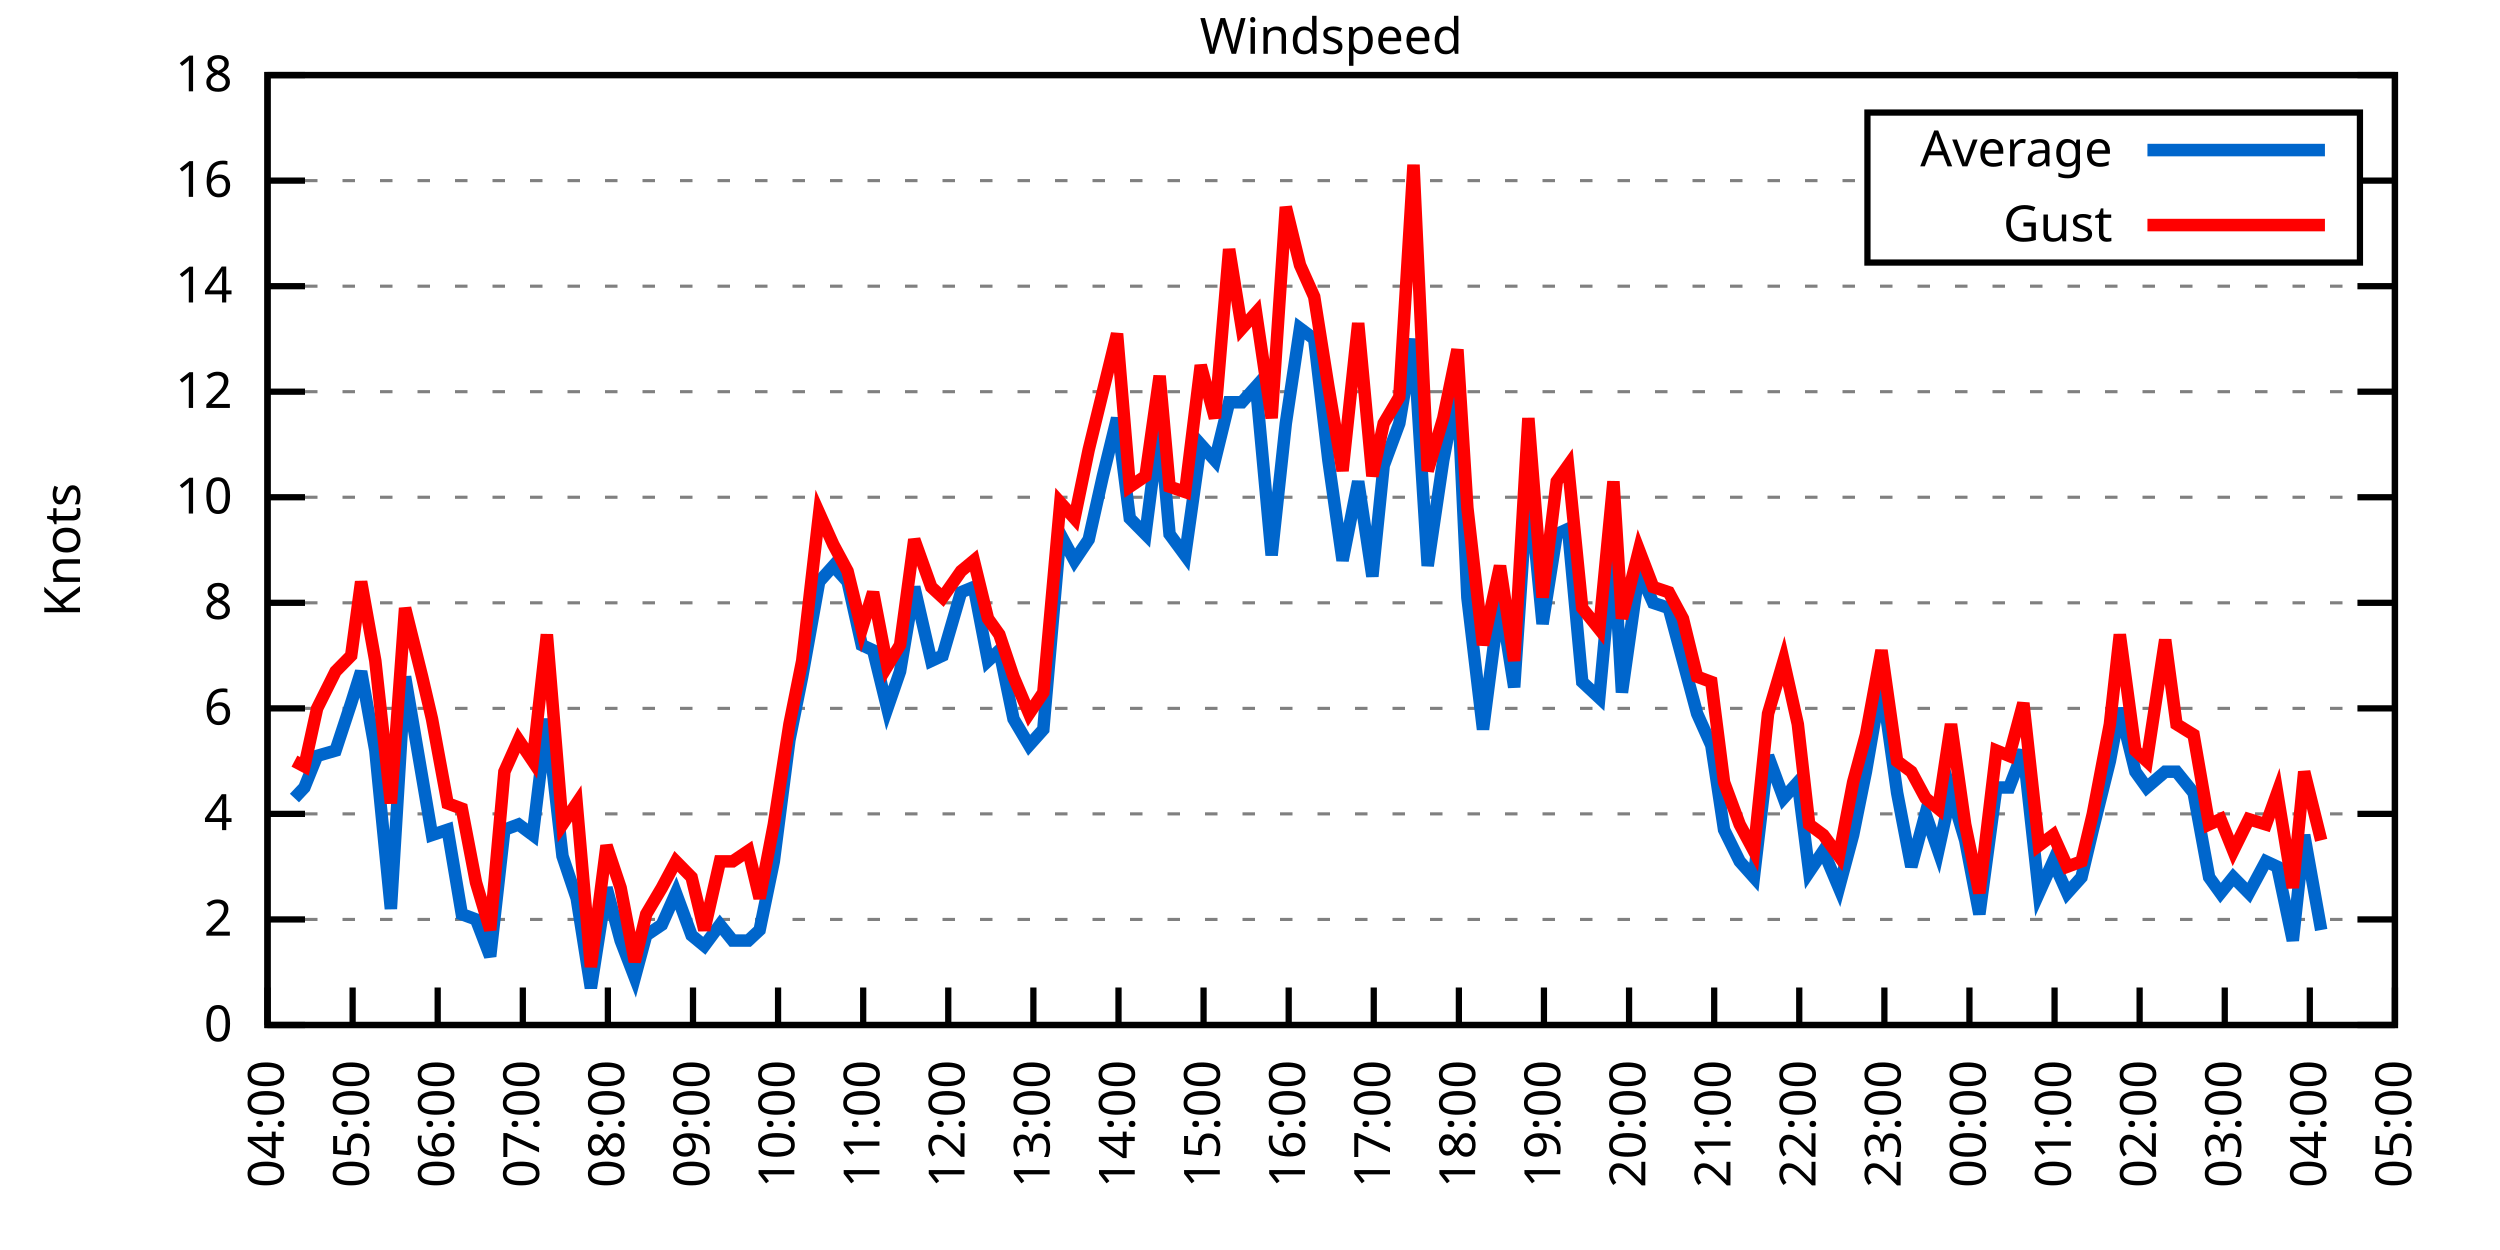
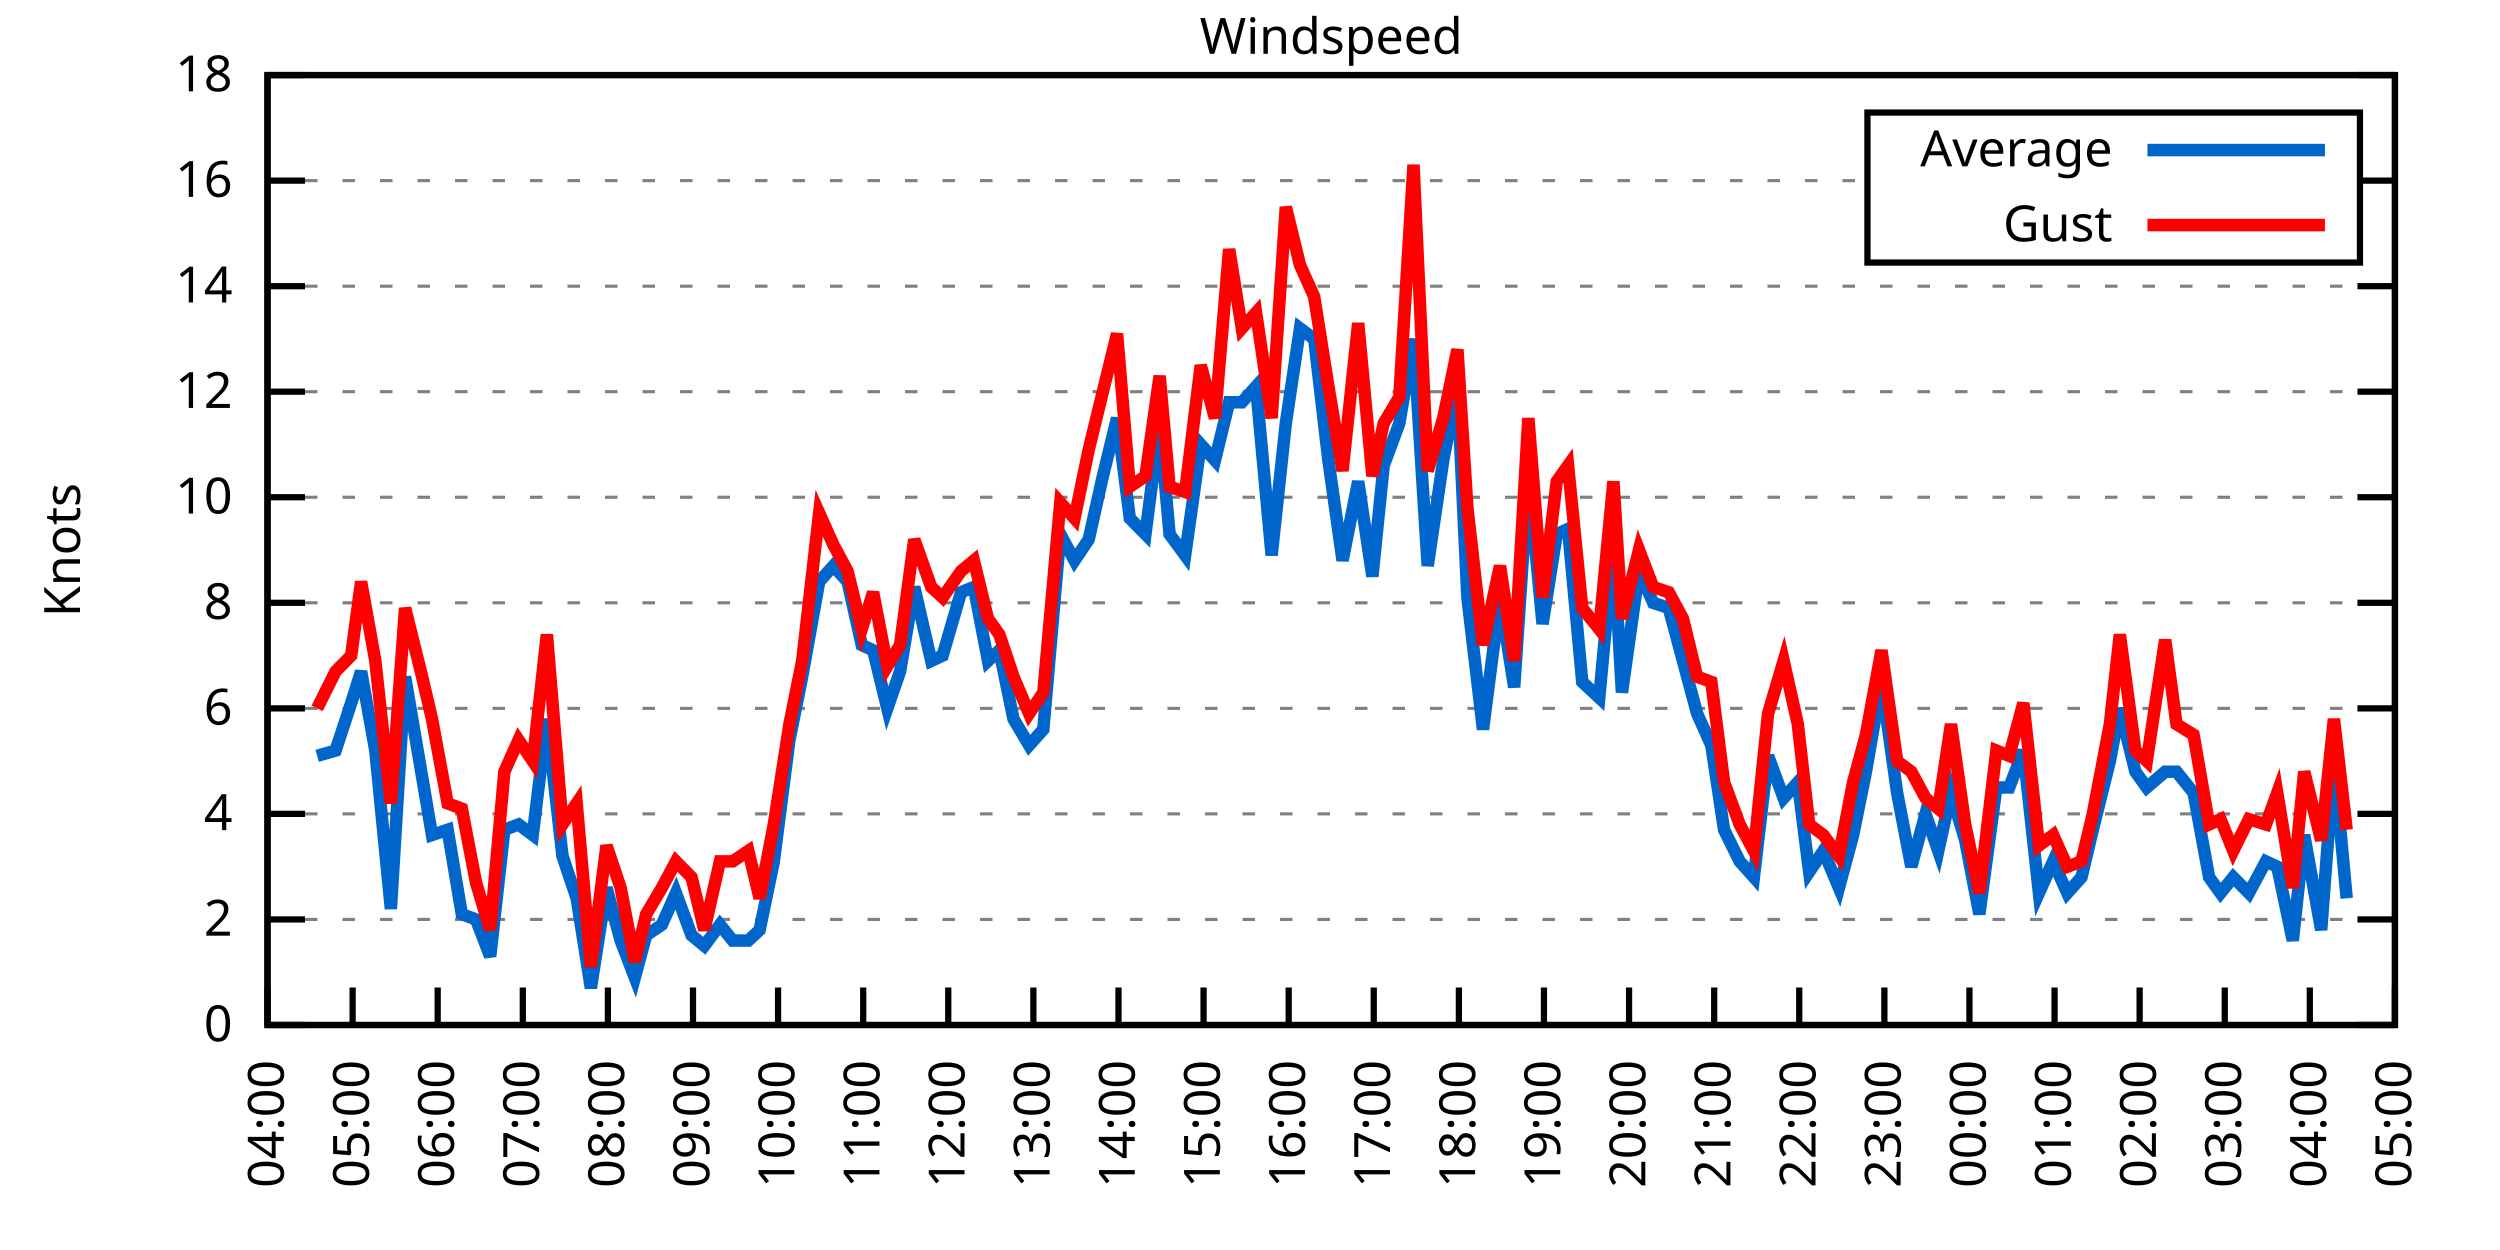
<svg xmlns="http://www.w3.org/2000/svg" xmlns:xlink="http://www.w3.org/1999/xlink" width="400" height="200" viewBox="0 0 400 200">
  <g id="gnuplot_canvas">
    <rect x="0" y="0" width="400" height="200" fill="none" />
    <defs>
      <circle id="gpDot" r="0.5" stroke-width="0.5" stroke="currentColor" />
      <path id="gpPt0" stroke-width="0.333" stroke="currentColor" d="M-1,0 h2 M0,-1 v2" />
      <path id="gpPt1" stroke-width="0.333" stroke="currentColor" d="M-1,-1 L1,1 M1,-1 L-1,1" />
      <path id="gpPt2" stroke-width="0.333" stroke="currentColor" d="M-1,0 L1,0 M0,-1 L0,1 M-1,-1 L1,1 M-1,1 L1,-1" />
      <rect id="gpPt3" stroke-width="0.333" stroke="currentColor" x="-1" y="-1" width="2" height="2" />
      <rect id="gpPt4" stroke-width="0.333" stroke="currentColor" fill="currentColor" x="-1" y="-1" width="2" height="2" />
      <circle id="gpPt5" stroke-width="0.333" stroke="currentColor" cx="0" cy="0" r="1" />
      <use xlink:href="#gpPt5" id="gpPt6" fill="currentColor" stroke="none" />
      <path id="gpPt7" stroke-width="0.333" stroke="currentColor" d="M0,-1.33 L-1.33,0.67 L1.33,0.67 z" />
      <use xlink:href="#gpPt7" id="gpPt8" fill="currentColor" stroke="none" />
      <use xlink:href="#gpPt7" id="gpPt9" stroke="currentColor" transform="rotate(180)" />
      <use xlink:href="#gpPt9" id="gpPt10" fill="currentColor" stroke="none" />
      <use xlink:href="#gpPt3" id="gpPt11" stroke="currentColor" transform="rotate(45)" />
      <use xlink:href="#gpPt11" id="gpPt12" fill="currentColor" stroke="none" />
      <path id="gpPt13" stroke-width="0.333" stroke="currentColor" d="M0,1.330 L1.265,0.411 L0.782,-1.067 L-0.782,-1.076 L-1.265,0.411 z" />
      <use xlink:href="#gpPt13" id="gpPt14" fill="currentColor" stroke="none" />
      <filter id="textbox" filterUnits="objectBoundingBox" x="0" y="0" height="1" width="1">
        <feFlood flood-color="white" flood-opacity="1" result="bgnd" />
        <feComposite in="SourceGraphic" in2="bgnd" operator="atop" />
      </filter>
      <filter id="greybox" filterUnits="objectBoundingBox" x="0" y="0" height="1" width="1">
        <feFlood flood-color="lightgrey" flood-opacity="1" result="grey" />
        <feComposite in="SourceGraphic" in2="grey" operator="atop" />
      </filter>
    </defs>
    <g fill="none" color="white" stroke="currentColor" stroke-width="1.00" stroke-linecap="butt" stroke-linejoin="miter">
</g>
    <g fill="none" color="black" stroke="currentColor" stroke-width="1.00" stroke-linecap="butt" stroke-linejoin="miter">
      <g stroke="none" shape-rendering="crispEdges">
        <polygon fill="rgb(255, 255, 255)" points="42.80,164.00 383.18,164.00 383.18,12.02 42.80,12.02 " />
      </g>
    </g>
    <g fill="none" color="black" stroke="currentColor" stroke-width="1.00" stroke-linecap="butt" stroke-linejoin="miter">
</g>
    <g fill="none" color="black" stroke="black" stroke-width="0.50" stroke-linecap="butt" stroke-linejoin="miter">
</g>
    <g fill="none" color="gray" stroke="currentColor" stroke-width="0.50" stroke-linecap="butt" stroke-linejoin="miter">
      <path stroke="gray" stroke-dasharray="2,4" class="gridline" d="M42.80,164.00 L383.19,164.00  " />
    </g>
    <g fill="none" color="gray" stroke="gray" stroke-width="1.00" stroke-linecap="butt" stroke-linejoin="miter">
</g>
    <g fill="none" color="black" stroke="currentColor" stroke-width="1.00" stroke-linecap="butt" stroke-linejoin="miter">
      <path stroke="black" d="M42.80,164.00 L48.80,164.00 M383.19,164.00 L377.19,164.00  " />
      <g transform="translate(37.20,166.60)" stroke="none" fill="black" font-family="Sans" font-size="8.00" text-anchor="end">
        <text>
          <tspan font-family="Sans"> 0</tspan>
        </text>
      </g>
    </g>
    <g fill="none" color="black" stroke="currentColor" stroke-width="1.00" stroke-linecap="butt" stroke-linejoin="miter">
</g>
    <g fill="none" color="black" stroke="black" stroke-width="0.50" stroke-linecap="butt" stroke-linejoin="miter">
</g>
    <g fill="none" color="gray" stroke="currentColor" stroke-width="0.50" stroke-linecap="butt" stroke-linejoin="miter">
      <path stroke="gray" stroke-dasharray="2,4" class="gridline" d="M42.80,147.11 L383.19,147.11  " />
    </g>
    <g fill="none" color="gray" stroke="gray" stroke-width="1.00" stroke-linecap="butt" stroke-linejoin="miter">
</g>
    <g fill="none" color="black" stroke="currentColor" stroke-width="1.00" stroke-linecap="butt" stroke-linejoin="miter">
      <path stroke="black" d="M42.80,147.11 L48.80,147.11 M383.19,147.11 L377.19,147.11  " />
      <g transform="translate(37.20,149.71)" stroke="none" fill="black" font-family="Sans" font-size="8.00" text-anchor="end">
        <text>
          <tspan font-family="Sans"> 2</tspan>
        </text>
      </g>
    </g>
    <g fill="none" color="black" stroke="currentColor" stroke-width="1.00" stroke-linecap="butt" stroke-linejoin="miter">
</g>
    <g fill="none" color="black" stroke="black" stroke-width="0.50" stroke-linecap="butt" stroke-linejoin="miter">
</g>
    <g fill="none" color="gray" stroke="currentColor" stroke-width="0.50" stroke-linecap="butt" stroke-linejoin="miter">
      <path stroke="gray" stroke-dasharray="2,4" class="gridline" d="M42.80,130.22 L383.19,130.22  " />
    </g>
    <g fill="none" color="gray" stroke="gray" stroke-width="1.00" stroke-linecap="butt" stroke-linejoin="miter">
</g>
    <g fill="none" color="black" stroke="currentColor" stroke-width="1.00" stroke-linecap="butt" stroke-linejoin="miter">
      <path stroke="black" d="M42.80,130.22 L48.80,130.22 M383.19,130.22 L377.19,130.22  " />
      <g transform="translate(37.20,132.82)" stroke="none" fill="black" font-family="Sans" font-size="8.00" text-anchor="end">
        <text>
          <tspan font-family="Sans"> 4</tspan>
        </text>
      </g>
    </g>
    <g fill="none" color="black" stroke="currentColor" stroke-width="1.00" stroke-linecap="butt" stroke-linejoin="miter">
</g>
    <g fill="none" color="black" stroke="black" stroke-width="0.50" stroke-linecap="butt" stroke-linejoin="miter">
</g>
    <g fill="none" color="gray" stroke="currentColor" stroke-width="0.50" stroke-linecap="butt" stroke-linejoin="miter">
      <path stroke="gray" stroke-dasharray="2,4" class="gridline" d="M42.80,113.34 L383.19,113.34  " />
    </g>
    <g fill="none" color="gray" stroke="gray" stroke-width="1.00" stroke-linecap="butt" stroke-linejoin="miter">
</g>
    <g fill="none" color="black" stroke="currentColor" stroke-width="1.00" stroke-linecap="butt" stroke-linejoin="miter">
      <path stroke="black" d="M42.80,113.34 L48.80,113.34 M383.19,113.34 L377.19,113.34  " />
      <g transform="translate(37.20,115.94)" stroke="none" fill="black" font-family="Sans" font-size="8.00" text-anchor="end">
        <text>
          <tspan font-family="Sans"> 6</tspan>
        </text>
      </g>
    </g>
    <g fill="none" color="black" stroke="currentColor" stroke-width="1.00" stroke-linecap="butt" stroke-linejoin="miter">
</g>
    <g fill="none" color="black" stroke="black" stroke-width="0.50" stroke-linecap="butt" stroke-linejoin="miter">
</g>
    <g fill="none" color="gray" stroke="currentColor" stroke-width="0.50" stroke-linecap="butt" stroke-linejoin="miter">
      <path stroke="gray" stroke-dasharray="2,4" class="gridline" d="M42.80,96.45 L383.19,96.45  " />
    </g>
    <g fill="none" color="gray" stroke="gray" stroke-width="1.00" stroke-linecap="butt" stroke-linejoin="miter">
</g>
    <g fill="none" color="black" stroke="currentColor" stroke-width="1.00" stroke-linecap="butt" stroke-linejoin="miter">
      <path stroke="black" d="M42.80,96.45 L48.80,96.45 M383.19,96.45 L377.19,96.45  " />
      <g transform="translate(37.20,99.05)" stroke="none" fill="black" font-family="Sans" font-size="8.00" text-anchor="end">
        <text>
          <tspan font-family="Sans"> 8</tspan>
        </text>
      </g>
    </g>
    <g fill="none" color="black" stroke="currentColor" stroke-width="1.00" stroke-linecap="butt" stroke-linejoin="miter">
</g>
    <g fill="none" color="black" stroke="black" stroke-width="0.50" stroke-linecap="butt" stroke-linejoin="miter">
</g>
    <g fill="none" color="gray" stroke="currentColor" stroke-width="0.50" stroke-linecap="butt" stroke-linejoin="miter">
      <path stroke="gray" stroke-dasharray="2,4" class="gridline" d="M42.80,79.56 L383.19,79.56  " />
    </g>
    <g fill="none" color="gray" stroke="gray" stroke-width="1.00" stroke-linecap="butt" stroke-linejoin="miter">
</g>
    <g fill="none" color="black" stroke="currentColor" stroke-width="1.00" stroke-linecap="butt" stroke-linejoin="miter">
      <path stroke="black" d="M42.80,79.56 L48.80,79.56 M383.19,79.56 L377.19,79.56  " />
      <g transform="translate(37.20,82.16)" stroke="none" fill="black" font-family="Sans" font-size="8.00" text-anchor="end">
        <text>
          <tspan font-family="Sans"> 10</tspan>
        </text>
      </g>
    </g>
    <g fill="none" color="black" stroke="currentColor" stroke-width="1.00" stroke-linecap="butt" stroke-linejoin="miter">
</g>
    <g fill="none" color="black" stroke="black" stroke-width="0.50" stroke-linecap="butt" stroke-linejoin="miter">
</g>
    <g fill="none" color="gray" stroke="currentColor" stroke-width="0.50" stroke-linecap="butt" stroke-linejoin="miter">
      <path stroke="gray" stroke-dasharray="2,4" class="gridline" d="M42.80,62.67 L383.19,62.67  " />
    </g>
    <g fill="none" color="gray" stroke="gray" stroke-width="1.00" stroke-linecap="butt" stroke-linejoin="miter">
</g>
    <g fill="none" color="black" stroke="currentColor" stroke-width="1.00" stroke-linecap="butt" stroke-linejoin="miter">
      <path stroke="black" d="M42.80,62.67 L48.80,62.67 M383.19,62.67 L377.19,62.67  " />
      <g transform="translate(37.20,65.27)" stroke="none" fill="black" font-family="Sans" font-size="8.00" text-anchor="end">
        <text>
          <tspan font-family="Sans"> 12</tspan>
        </text>
      </g>
    </g>
    <g fill="none" color="black" stroke="currentColor" stroke-width="1.00" stroke-linecap="butt" stroke-linejoin="miter">
</g>
    <g fill="none" color="black" stroke="black" stroke-width="0.50" stroke-linecap="butt" stroke-linejoin="miter">
</g>
    <g fill="none" color="gray" stroke="currentColor" stroke-width="0.50" stroke-linecap="butt" stroke-linejoin="miter">
      <path stroke="gray" stroke-dasharray="2,4" class="gridline" d="M42.80,45.79 L383.19,45.79  " />
    </g>
    <g fill="none" color="gray" stroke="gray" stroke-width="1.00" stroke-linecap="butt" stroke-linejoin="miter">
</g>
    <g fill="none" color="black" stroke="currentColor" stroke-width="1.00" stroke-linecap="butt" stroke-linejoin="miter">
      <path stroke="black" d="M42.80,45.79 L48.80,45.79 M383.19,45.79 L377.19,45.79  " />
      <g transform="translate(37.20,48.39)" stroke="none" fill="black" font-family="Sans" font-size="8.00" text-anchor="end">
        <text>
          <tspan font-family="Sans"> 14</tspan>
        </text>
      </g>
    </g>
    <g fill="none" color="black" stroke="currentColor" stroke-width="1.00" stroke-linecap="butt" stroke-linejoin="miter">
</g>
    <g fill="none" color="black" stroke="black" stroke-width="0.50" stroke-linecap="butt" stroke-linejoin="miter">
</g>
    <g fill="none" color="gray" stroke="currentColor" stroke-width="0.50" stroke-linecap="butt" stroke-linejoin="miter">
      <path stroke="gray" stroke-dasharray="2,4" class="gridline" d="M42.80,28.90 L298.79,28.90 M377.59,28.90 L383.19,28.90  " />
    </g>
    <g fill="none" color="gray" stroke="gray" stroke-width="1.00" stroke-linecap="butt" stroke-linejoin="miter">
</g>
    <g fill="none" color="black" stroke="currentColor" stroke-width="1.00" stroke-linecap="butt" stroke-linejoin="miter">
      <path stroke="black" d="M42.80,28.90 L48.80,28.90 M383.19,28.90 L377.19,28.90  " />
      <g transform="translate(37.20,31.50)" stroke="none" fill="black" font-family="Sans" font-size="8.00" text-anchor="end">
        <text>
          <tspan font-family="Sans"> 16</tspan>
        </text>
      </g>
    </g>
    <g fill="none" color="black" stroke="currentColor" stroke-width="1.00" stroke-linecap="butt" stroke-linejoin="miter">
</g>
    <g fill="none" color="black" stroke="black" stroke-width="0.50" stroke-linecap="butt" stroke-linejoin="miter">
</g>
    <g fill="none" color="gray" stroke="currentColor" stroke-width="0.50" stroke-linecap="butt" stroke-linejoin="miter">
      <path stroke="gray" stroke-dasharray="2,4" class="gridline" d="M42.80,12.01 L383.19,12.01  " />
    </g>
    <g fill="none" color="gray" stroke="gray" stroke-width="1.00" stroke-linecap="butt" stroke-linejoin="miter">
</g>
    <g fill="none" color="black" stroke="currentColor" stroke-width="1.00" stroke-linecap="butt" stroke-linejoin="miter">
      <path stroke="black" d="M42.80,12.01 L48.80,12.01 M383.19,12.01 L377.19,12.01  " />
      <g transform="translate(37.20,14.61)" stroke="none" fill="black" font-family="Sans" font-size="8.00" text-anchor="end">
        <text>
          <tspan font-family="Sans"> 18</tspan>
        </text>
      </g>
    </g>
    <g fill="none" color="black" stroke="currentColor" stroke-width="1.00" stroke-linecap="butt" stroke-linejoin="miter">
      <path stroke="black" d="M42.80,164.00 L42.80,158.00  " />
      <g transform="translate(45.40,169.60) rotate(270.00)" stroke="none" fill="black" font-family="Sans" font-size="8.00" text-anchor="end">
        <text>
          <tspan font-family="Sans">04:00</tspan>
        </text>
      </g>
    </g>
    <g fill="none" color="black" stroke="currentColor" stroke-width="1.00" stroke-linecap="butt" stroke-linejoin="miter">
      <path stroke="black" d="M56.42,164.00 L56.42,158.00  " />
      <g transform="translate(59.02,169.60) rotate(270.00)" stroke="none" fill="black" font-family="Sans" font-size="8.00" text-anchor="end">
        <text>
          <tspan font-family="Sans">05:00</tspan>
        </text>
      </g>
    </g>
    <g fill="none" color="black" stroke="currentColor" stroke-width="1.00" stroke-linecap="butt" stroke-linejoin="miter">
      <path stroke="black" d="M70.03,164.00 L70.03,158.00  " />
      <g transform="translate(72.63,169.60) rotate(270.00)" stroke="none" fill="black" font-family="Sans" font-size="8.00" text-anchor="end">
        <text>
          <tspan font-family="Sans">06:00</tspan>
        </text>
      </g>
    </g>
    <g fill="none" color="black" stroke="currentColor" stroke-width="1.00" stroke-linecap="butt" stroke-linejoin="miter">
      <path stroke="black" d="M83.65,164.00 L83.65,158.00  " />
      <g transform="translate(86.25,169.60) rotate(270.00)" stroke="none" fill="black" font-family="Sans" font-size="8.00" text-anchor="end">
        <text>
          <tspan font-family="Sans">07:00</tspan>
        </text>
      </g>
    </g>
    <g fill="none" color="black" stroke="currentColor" stroke-width="1.00" stroke-linecap="butt" stroke-linejoin="miter">
      <path stroke="black" d="M97.26,164.00 L97.26,158.00  " />
      <g transform="translate(99.86,169.60) rotate(270.00)" stroke="none" fill="black" font-family="Sans" font-size="8.00" text-anchor="end">
        <text>
          <tspan font-family="Sans">08:00</tspan>
        </text>
      </g>
    </g>
    <g fill="none" color="black" stroke="currentColor" stroke-width="1.00" stroke-linecap="butt" stroke-linejoin="miter">
      <path stroke="black" d="M110.88,164.00 L110.88,158.00  " />
      <g transform="translate(113.48,169.60) rotate(270.00)" stroke="none" fill="black" font-family="Sans" font-size="8.00" text-anchor="end">
        <text>
          <tspan font-family="Sans">09:00</tspan>
        </text>
      </g>
    </g>
    <g fill="none" color="black" stroke="currentColor" stroke-width="1.00" stroke-linecap="butt" stroke-linejoin="miter">
      <path stroke="black" d="M124.49,164.00 L124.49,158.00  " />
      <g transform="translate(127.09,169.60) rotate(270.00)" stroke="none" fill="black" font-family="Sans" font-size="8.00" text-anchor="end">
        <text>
          <tspan font-family="Sans">10:00</tspan>
        </text>
      </g>
    </g>
    <g fill="none" color="black" stroke="currentColor" stroke-width="1.00" stroke-linecap="butt" stroke-linejoin="miter">
      <path stroke="black" d="M138.11,164.00 L138.11,158.00  " />
      <g transform="translate(140.71,169.60) rotate(270.00)" stroke="none" fill="black" font-family="Sans" font-size="8.00" text-anchor="end">
        <text>
          <tspan font-family="Sans">11:00</tspan>
        </text>
      </g>
    </g>
    <g fill="none" color="black" stroke="currentColor" stroke-width="1.00" stroke-linecap="butt" stroke-linejoin="miter">
      <path stroke="black" d="M151.72,164.00 L151.72,158.00  " />
      <g transform="translate(154.32,169.60) rotate(270.00)" stroke="none" fill="black" font-family="Sans" font-size="8.00" text-anchor="end">
        <text>
          <tspan font-family="Sans">12:00</tspan>
        </text>
      </g>
    </g>
    <g fill="none" color="black" stroke="currentColor" stroke-width="1.00" stroke-linecap="butt" stroke-linejoin="miter">
      <path stroke="black" d="M165.34,164.00 L165.34,158.00  " />
      <g transform="translate(167.94,169.60) rotate(270.00)" stroke="none" fill="black" font-family="Sans" font-size="8.00" text-anchor="end">
        <text>
          <tspan font-family="Sans">13:00</tspan>
        </text>
      </g>
    </g>
    <g fill="none" color="black" stroke="currentColor" stroke-width="1.00" stroke-linecap="butt" stroke-linejoin="miter">
      <path stroke="black" d="M178.96,164.00 L178.96,158.00  " />
      <g transform="translate(181.56,169.60) rotate(270.00)" stroke="none" fill="black" font-family="Sans" font-size="8.00" text-anchor="end">
        <text>
          <tspan font-family="Sans">14:00</tspan>
        </text>
      </g>
    </g>
    <g fill="none" color="black" stroke="currentColor" stroke-width="1.00" stroke-linecap="butt" stroke-linejoin="miter">
      <path stroke="black" d="M192.57,164.00 L192.57,158.00  " />
      <g transform="translate(195.17,169.60) rotate(270.00)" stroke="none" fill="black" font-family="Sans" font-size="8.00" text-anchor="end">
        <text>
          <tspan font-family="Sans">15:00</tspan>
        </text>
      </g>
    </g>
    <g fill="none" color="black" stroke="currentColor" stroke-width="1.00" stroke-linecap="butt" stroke-linejoin="miter">
      <path stroke="black" d="M206.19,164.00 L206.19,158.00  " />
      <g transform="translate(208.79,169.60) rotate(270.00)" stroke="none" fill="black" font-family="Sans" font-size="8.00" text-anchor="end">
        <text>
          <tspan font-family="Sans">16:00</tspan>
        </text>
      </g>
    </g>
    <g fill="none" color="black" stroke="currentColor" stroke-width="1.00" stroke-linecap="butt" stroke-linejoin="miter">
      <path stroke="black" d="M219.80,164.00 L219.80,158.00  " />
      <g transform="translate(222.40,169.60) rotate(270.00)" stroke="none" fill="black" font-family="Sans" font-size="8.00" text-anchor="end">
        <text>
          <tspan font-family="Sans">17:00</tspan>
        </text>
      </g>
    </g>
    <g fill="none" color="black" stroke="currentColor" stroke-width="1.00" stroke-linecap="butt" stroke-linejoin="miter">
      <path stroke="black" d="M233.42,164.00 L233.42,158.00  " />
      <g transform="translate(236.02,169.60) rotate(270.00)" stroke="none" fill="black" font-family="Sans" font-size="8.00" text-anchor="end">
        <text>
          <tspan font-family="Sans">18:00</tspan>
        </text>
      </g>
    </g>
    <g fill="none" color="black" stroke="currentColor" stroke-width="1.00" stroke-linecap="butt" stroke-linejoin="miter">
      <path stroke="black" d="M247.03,164.00 L247.03,158.00  " />
      <g transform="translate(249.63,169.60) rotate(270.00)" stroke="none" fill="black" font-family="Sans" font-size="8.00" text-anchor="end">
        <text>
          <tspan font-family="Sans">19:00</tspan>
        </text>
      </g>
    </g>
    <g fill="none" color="black" stroke="currentColor" stroke-width="1.00" stroke-linecap="butt" stroke-linejoin="miter">
      <path stroke="black" d="M260.65,164.00 L260.65,158.00  " />
      <g transform="translate(263.25,169.60) rotate(270.00)" stroke="none" fill="black" font-family="Sans" font-size="8.00" text-anchor="end">
        <text>
          <tspan font-family="Sans">20:00</tspan>
        </text>
      </g>
    </g>
    <g fill="none" color="black" stroke="currentColor" stroke-width="1.00" stroke-linecap="butt" stroke-linejoin="miter">
      <path stroke="black" d="M274.27,164.00 L274.27,158.00  " />
      <g transform="translate(276.87,169.60) rotate(270.00)" stroke="none" fill="black" font-family="Sans" font-size="8.00" text-anchor="end">
        <text>
          <tspan font-family="Sans">21:00</tspan>
        </text>
      </g>
    </g>
    <g fill="none" color="black" stroke="currentColor" stroke-width="1.00" stroke-linecap="butt" stroke-linejoin="miter">
      <path stroke="black" d="M287.88,164.00 L287.88,158.00  " />
      <g transform="translate(290.48,169.60) rotate(270.00)" stroke="none" fill="black" font-family="Sans" font-size="8.00" text-anchor="end">
        <text>
          <tspan font-family="Sans">22:00</tspan>
        </text>
      </g>
    </g>
    <g fill="none" color="black" stroke="currentColor" stroke-width="1.00" stroke-linecap="butt" stroke-linejoin="miter">
      <path stroke="black" d="M301.50,164.00 L301.50,158.00  " />
      <g transform="translate(304.10,169.60) rotate(270.00)" stroke="none" fill="black" font-family="Sans" font-size="8.00" text-anchor="end">
        <text>
          <tspan font-family="Sans">23:00</tspan>
        </text>
      </g>
    </g>
    <g fill="none" color="black" stroke="currentColor" stroke-width="1.00" stroke-linecap="butt" stroke-linejoin="miter">
      <path stroke="black" d="M315.11,164.00 L315.11,158.00  " />
      <g transform="translate(317.71,169.60) rotate(270.00)" stroke="none" fill="black" font-family="Sans" font-size="8.00" text-anchor="end">
        <text>
          <tspan font-family="Sans">00:00</tspan>
        </text>
      </g>
    </g>
    <g fill="none" color="black" stroke="currentColor" stroke-width="1.00" stroke-linecap="butt" stroke-linejoin="miter">
      <path stroke="black" d="M328.73,164.00 L328.73,158.00  " />
      <g transform="translate(331.33,169.60) rotate(270.00)" stroke="none" fill="black" font-family="Sans" font-size="8.00" text-anchor="end">
        <text>
          <tspan font-family="Sans">01:00</tspan>
        </text>
      </g>
    </g>
    <g fill="none" color="black" stroke="currentColor" stroke-width="1.00" stroke-linecap="butt" stroke-linejoin="miter">
      <path stroke="black" d="M342.34,164.00 L342.34,158.00  " />
      <g transform="translate(344.94,169.60) rotate(270.00)" stroke="none" fill="black" font-family="Sans" font-size="8.00" text-anchor="end">
        <text>
          <tspan font-family="Sans">02:00</tspan>
        </text>
      </g>
    </g>
    <g fill="none" color="black" stroke="currentColor" stroke-width="1.00" stroke-linecap="butt" stroke-linejoin="miter">
      <path stroke="black" d="M355.96,164.00 L355.96,158.00  " />
      <g transform="translate(358.56,169.60) rotate(270.00)" stroke="none" fill="black" font-family="Sans" font-size="8.00" text-anchor="end">
        <text>
          <tspan font-family="Sans">03:00</tspan>
        </text>
      </g>
    </g>
    <g fill="none" color="black" stroke="currentColor" stroke-width="1.00" stroke-linecap="butt" stroke-linejoin="miter">
      <path stroke="black" d="M369.57,164.00 L369.57,158.00  " />
      <g transform="translate(372.17,169.60) rotate(270.00)" stroke="none" fill="black" font-family="Sans" font-size="8.00" text-anchor="end">
        <text>
          <tspan font-family="Sans">04:00</tspan>
        </text>
      </g>
    </g>
    <g fill="none" color="black" stroke="currentColor" stroke-width="1.00" stroke-linecap="butt" stroke-linejoin="miter">
      <path stroke="black" d="M383.19,164.00 L383.19,158.00  " />
      <g transform="translate(385.79,169.60) rotate(270.00)" stroke="none" fill="black" font-family="Sans" font-size="8.00" text-anchor="end">
        <text>
          <tspan font-family="Sans">05:00</tspan>
        </text>
      </g>
    </g>
    <g fill="none" color="black" stroke="currentColor" stroke-width="1.00" stroke-linecap="butt" stroke-linejoin="miter">
</g>
    <g fill="none" color="black" stroke="currentColor" stroke-width="1.00" stroke-linecap="butt" stroke-linejoin="miter">
      <path stroke="black" d="M42.80,12.01 L42.80,164.00 L383.19,164.00 L383.19,12.01 L42.80,12.01 Z  " />
    </g>
    <g fill="none" color="black" stroke="currentColor" stroke-width="1.00" stroke-linecap="butt" stroke-linejoin="miter">
</g>
    <g fill="none" color="black" stroke="currentColor" stroke-width="1.00" stroke-linecap="butt" stroke-linejoin="miter">
      <path stroke="black" d="M298.79,42.01 L298.79,18.01 L377.59,18.01 L377.59,42.01 L298.79,42.01 Z  " />
    </g>
    <g id="Windspeed_plot_1">
      <g fill="none" color="white" stroke="black" stroke-width="2.00" stroke-linecap="butt" stroke-linejoin="miter">
</g>
      <g fill="none" color="black" stroke="currentColor" stroke-width="2.00" stroke-linecap="butt" stroke-linejoin="miter">
        <g transform="translate(337.99,26.61)" stroke="none" fill="black" font-family="Sans" font-size="8.00" text-anchor="end">
          <text>
            <tspan font-family="Sans">Average</tspan>
          </text>
        </g>
      </g>
      <g fill="none" color="black" stroke="currentColor" stroke-width="2.00" stroke-linecap="butt" stroke-linejoin="miter">
-         <path stroke="rgb(  0, 102, 204)" d="M343.59,24.01 L371.99,24.01 M47.11,127.69 L48.70,126.00 L50.74,120.94 L53.69,120.09 L56.19,112.49 L57.78,107.43   L60.05,120.09 L62.54,145.42 L64.81,108.27 L67.54,124.31 L69.12,133.60 L71.62,132.76 L73.89,146.27 L76.16,147.11   L78.43,153.02 L80.70,132.76 L82.97,131.91 L85.24,133.60 L87.50,115.03 L90.00,136.98 L92.27,143.73 L94.54,158.09   L97.04,142.05 L99.30,150.49 L101.57,156.40 L103.39,149.65 L105.89,147.96 L108.15,142.89 L110.65,149.65 L112.69,151.33   L115.19,147.96 L117.23,150.49 L119.73,150.49 L121.54,148.80 L123.81,137.82 L126.31,118.40 L128.35,108.27 L131.07,93.07   L133.34,90.54 L135.61,93.07 L137.88,103.20 L139.70,104.05 L141.97,113.34 L144.01,107.43 L146.28,93.92 L149.00,105.74   L150.82,104.89 L153.77,94.76 L155.81,93.92 L158.08,105.74 L159.89,104.05 L162.16,115.03 L164.66,119.25 L166.93,116.71   L169.65,85.47 L171.92,89.69 L174.19,86.32 L176.46,76.18 L178.73,66.90 L180.77,82.94 L183.27,85.47 L185.54,67.74   L187.13,85.47 L189.62,88.85 L192.12,71.12 L194.39,73.65 L196.66,64.36 L198.70,64.36 L200.97,61.83 L203.46,88.85   L205.73,67.74 L208.00,52.54 L210.27,54.23 L212.54,73.65 L214.81,89.69 L217.31,77.03 L219.58,92.23 L221.39,74.49   L223.89,67.74 L226.16,54.23 L228.43,90.54 L230.92,73.65 L233.19,61.83 L234.78,95.60 L237.28,116.71 L240.00,95.60   L242.27,109.96 L244.54,76.18 L246.81,99.83 L249.08,85.47 L250.89,84.63 L253.16,109.11 L255.88,111.65 L258.15,87.16   L259.51,110.80 L262.24,91.38 L264.51,96.45 L267.00,97.29 L269.27,105.74 L271.54,114.18 L273.81,119.25 L275.85,132.76   L278.35,137.82 L280.62,140.36 L282.89,120.94 L285.38,127.69 L287.65,125.16 L289.47,139.51 L291.74,136.14 L294.23,142.05   L296.50,133.60 L298.55,123.47 L301.04,109.11 L303.54,126.85 L305.81,138.67 L308.08,130.22 L310.12,136.14 L312.16,126.85   L314.43,134.45 L316.70,146.27 L319.42,126.00 L321.47,126.00 L323.74,120.09 L326.23,142.89 L328.50,137.82 L330.77,142.89   L333.04,140.36 L334.85,132.76 L337.58,121.78 L339.17,113.34 L341.66,123.47 L343.48,126.00 L346.43,123.47 L348.24,123.47   L350.97,126.85 L353.46,140.36 L355.28,142.89 L357.32,140.36 L359.82,142.89 L362.54,137.82 L364.36,138.67 L366.85,150.49   L368.67,133.60 L371.39,148.80  " />
+         <path stroke="rgb(  0, 102, 204)" d="M343.59,24.01 L371.99,24.01 M50.74,120.94 L53.69,120.09 L56.19,112.49 L57.78,107.43 L60.05,120.09 L62.54,145.42   L64.81,108.27 L67.54,124.31 L69.12,133.60 L71.62,132.76 L73.89,146.27 L76.16,147.11 L78.43,153.02 L80.70,132.76   L82.97,131.91 L85.24,133.60 L87.50,115.03 L90.00,136.98 L92.27,143.73 L94.54,158.09 L97.04,142.05 L99.30,150.49   L101.57,156.40 L103.39,149.65 L105.89,147.96 L108.15,142.89 L110.65,149.65 L112.69,151.33 L115.19,147.96 L117.23,150.49   L119.73,150.49 L121.54,148.80 L123.81,137.82 L126.31,118.40 L128.35,108.27 L131.07,93.07 L133.34,90.54 L135.61,93.07   L137.88,103.20 L139.70,104.05 L141.97,113.34 L144.01,107.43 L146.28,93.92 L149.00,105.74 L150.82,104.89 L153.77,94.76   L155.81,93.92 L158.08,105.74 L159.89,104.05 L162.16,115.03 L164.66,119.25 L166.93,116.71 L169.65,85.47 L171.92,89.69   L174.19,86.32 L176.46,76.18 L178.73,66.90 L180.77,82.94 L183.27,85.47 L185.54,67.74 L187.13,85.47 L189.62,88.85   L192.12,71.12 L194.39,73.65 L196.66,64.36 L198.70,64.36 L200.97,61.83 L203.46,88.85 L205.73,67.74 L208.00,52.54   L210.27,54.23 L212.54,73.65 L214.81,89.69 L217.31,77.03 L219.58,92.23 L221.39,74.49 L223.89,67.74 L226.16,54.23   L228.43,90.54 L230.92,73.65 L233.19,61.83 L234.78,95.60 L237.28,116.71 L240.00,95.60 L242.27,109.96 L244.54,76.18   L246.81,99.83 L249.08,85.47 L250.89,84.63 L253.16,109.11 L255.88,111.65 L258.15,87.16 L259.51,110.80 L262.24,91.38   L264.51,96.45 L267.00,97.29 L269.27,105.74 L271.54,114.18 L273.81,119.25 L275.85,132.76 L278.35,137.82 L280.62,140.36   L282.89,120.94 L285.38,127.69 L287.65,125.16 L289.47,139.51 L291.74,136.14 L294.23,142.05 L296.50,133.60 L298.55,123.47   L301.04,109.11 L303.54,126.85 L305.81,138.67 L308.08,130.22 L310.12,136.14 L312.16,126.85 L314.43,134.45 L316.70,146.27   L319.42,126.00 L321.47,126.00 L323.74,120.09 L326.23,142.89 L328.50,137.82 L330.77,142.89 L333.04,140.36 L334.85,132.76   L337.58,121.78 L339.17,113.34 L341.66,123.47 L343.48,126.00 L346.43,123.47 L348.24,123.47 L350.97,126.85 L353.46,140.36   L355.28,142.89 L357.32,140.36 L359.82,142.89 L362.54,137.82 L364.36,138.67 L366.85,150.49 L368.67,133.60 L371.39,148.80   L373.43,121.78 L375.47,143.73  " />
      </g>
    </g>
    <g id="Windspeed_plot_2">
      <g fill="none" color="black" stroke="currentColor" stroke-width="2.00" stroke-linecap="butt" stroke-linejoin="miter">
        <g transform="translate(337.99,38.61)" stroke="none" fill="black" font-family="Sans" font-size="8.00" text-anchor="end">
          <text>
            <tspan font-family="Sans">Gust</tspan>
          </text>
        </g>
      </g>
      <g fill="none" color="black" stroke="currentColor" stroke-width="2.00" stroke-linecap="butt" stroke-linejoin="miter">
-         <path stroke="rgb(255,   0,   0)" d="M343.59,36.01 L371.99,36.01 M47.11,121.78 L48.70,122.62 L50.74,113.34 L53.69,107.43 L56.19,104.89 L57.78,93.07   L60.05,105.74 L62.54,128.54 L64.81,97.29 L67.54,108.27 L69.12,115.03 L71.62,128.54 L73.89,129.38 L76.16,141.20   L78.43,148.80 L80.70,123.47 L82.97,118.40 L85.24,121.78 L87.50,101.52 L90.00,131.91 L92.27,128.54 L94.54,154.71   L97.04,135.29 L99.30,142.05 L101.57,153.87 L103.39,146.27 L105.89,142.05 L108.15,137.82 L110.65,140.36 L112.69,148.80   L115.19,137.82 L117.23,137.82 L119.73,136.14 L121.54,143.73 L123.81,131.91 L126.31,115.87 L128.35,105.74 L131.07,82.09   L133.34,87.16 L135.61,91.38 L137.88,100.67 L139.70,94.76 L141.97,106.58 L144.01,103.20 L146.28,86.32 L149.00,93.92   L150.82,95.60 L153.77,91.38 L155.81,89.69 L158.08,98.98 L159.89,101.52 L162.16,108.27 L164.66,114.18 L166.93,110.80   L169.65,80.41 L171.92,82.94 L174.19,71.96 L176.46,62.67 L178.73,53.39 L180.77,77.87 L183.27,76.18 L185.54,60.14   L187.13,77.87 L189.62,78.72 L192.12,58.45 L194.39,66.90 L196.66,39.87 L198.70,52.54 L200.97,50.01 L203.46,66.90   L205.73,33.12 L208.00,42.41 L210.27,47.47 L212.54,61.83 L214.81,75.34 L217.31,51.70 L219.58,76.18 L221.39,67.74   L223.89,63.52 L226.16,26.36 L228.43,75.34 L230.92,66.90 L233.19,55.92 L234.78,81.25 L237.28,103.20 L240.00,90.54   L242.27,105.74 L244.54,66.90 L246.81,95.60 L249.08,77.03 L250.89,74.49 L253.16,97.29 L255.88,100.67 L258.15,77.03   L259.51,98.98 L262.24,88.00 L264.51,93.92 L267.00,94.76 L269.27,98.98 L271.54,108.27 L273.81,109.11 L275.85,125.16   L278.35,131.91 L280.62,136.14 L282.89,114.18 L285.38,105.74 L287.65,115.87 L289.47,131.91 L291.74,133.60 L294.23,136.98   L296.50,125.16 L298.55,117.56 L301.04,104.05 L303.54,121.78 L305.81,123.47 L308.08,127.69 L310.12,129.38 L312.16,115.87   L314.43,131.91 L316.70,142.89 L319.42,120.09 L321.47,120.94 L323.74,112.49 L326.23,135.29 L328.50,133.60 L330.77,138.67   L333.04,137.82 L334.85,130.22 L337.58,115.87 L339.17,101.52 L341.66,120.09 L343.48,121.78 L346.43,102.36 L348.24,115.87   L350.97,117.56 L353.46,131.91 L355.28,131.07 L357.32,136.14 L359.82,131.07 L362.54,131.91 L364.36,126.85 L366.85,142.05   L368.67,123.47 L371.39,134.45  " />
+         <path stroke="rgb(255,   0,   0)" d="M343.59,36.01 L371.99,36.01 M50.74,113.34 L53.69,107.43 L56.19,104.89 L57.78,93.07 L60.05,105.74 L62.54,128.54   L64.81,97.29 L67.54,108.27 L69.12,115.03 L71.62,128.54 L73.89,129.38 L76.16,141.20 L78.43,148.80 L80.70,123.47   L82.97,118.40 L85.24,121.78 L87.50,101.52 L90.00,131.91 L92.27,128.54 L94.54,154.71 L97.04,135.29 L99.30,142.05   L101.57,153.87 L103.39,146.27 L105.89,142.05 L108.15,137.82 L110.65,140.36 L112.69,148.80 L115.19,137.82 L117.23,137.82   L119.73,136.14 L121.54,143.73 L123.81,131.91 L126.31,115.87 L128.35,105.74 L131.07,82.09 L133.34,87.16 L135.61,91.38   L137.88,100.67 L139.70,94.76 L141.97,106.58 L144.01,103.20 L146.28,86.32 L149.00,93.92 L150.82,95.60 L153.77,91.38   L155.81,89.69 L158.08,98.98 L159.89,101.52 L162.16,108.27 L164.66,114.18 L166.93,110.80 L169.65,80.41 L171.92,82.94   L174.19,71.96 L176.46,62.67 L178.73,53.39 L180.77,77.87 L183.27,76.18 L185.54,60.14 L187.13,77.87 L189.62,78.72   L192.12,58.45 L194.39,66.90 L196.66,39.87 L198.70,52.54 L200.97,50.01 L203.46,66.90 L205.73,33.12 L208.00,42.41   L210.27,47.47 L212.54,61.83 L214.81,75.34 L217.31,51.70 L219.58,76.18 L221.39,67.74 L223.89,63.52 L226.16,26.36   L228.43,75.34 L230.92,66.90 L233.19,55.92 L234.78,81.25 L237.28,103.20 L240.00,90.54 L242.27,105.74 L244.54,66.90   L246.81,95.60 L249.08,77.03 L250.89,74.49 L253.16,97.29 L255.88,100.67 L258.15,77.03 L259.51,98.98 L262.24,88.00   L264.51,93.92 L267.00,94.76 L269.27,98.98 L271.54,108.27 L273.81,109.11 L275.85,125.16 L278.35,131.91 L280.62,136.14   L282.89,114.18 L285.38,105.74 L287.65,115.87 L289.47,131.91 L291.74,133.60 L294.23,136.98 L296.50,125.16 L298.55,117.56   L301.04,104.05 L303.54,121.78 L305.81,123.47 L308.08,127.69 L310.12,129.38 L312.16,115.87 L314.43,131.91 L316.70,142.89   L319.42,120.09 L321.47,120.94 L323.74,112.49 L326.23,135.29 L328.50,133.60 L330.77,138.67 L333.04,137.82 L334.85,130.22   L337.58,115.87 L339.17,101.52 L341.66,120.09 L343.48,121.78 L346.43,102.36 L348.24,115.87 L350.97,117.56 L353.46,131.91   L355.28,131.07 L357.32,136.14 L359.82,131.07 L362.54,131.91 L364.36,126.85 L366.85,142.05 L368.67,123.47 L371.39,134.45   L373.43,115.03 L375.47,132.76  " />
      </g>
    </g>
    <g fill="none" color="black" stroke="currentColor" stroke-width="2.00" stroke-linecap="butt" stroke-linejoin="miter">
</g>
    <g fill="none" color="black" stroke="black" stroke-width="1.00" stroke-linecap="butt" stroke-linejoin="miter">
</g>
    <g fill="none" color="black" stroke="currentColor" stroke-width="1.00" stroke-linecap="butt" stroke-linejoin="miter">
      <path stroke="black" d="M42.80,12.01 L42.80,164.00 L383.19,164.00 L383.19,12.01 L42.80,12.01 Z  " />
      <g transform="translate(12.80,88.01) rotate(270.00)" stroke="none" fill="black" font-family="Sans" font-size="8.00" text-anchor="middle">
        <text>
          <tspan font-family="Sans">Knots</tspan>
        </text>
      </g>
    </g>
    <g fill="none" color="black" stroke="currentColor" stroke-width="1.00" stroke-linecap="butt" stroke-linejoin="miter">
</g>
    <g fill="none" color="black" stroke="currentColor" stroke-width="1.00" stroke-linecap="butt" stroke-linejoin="miter">
      <g transform="translate(212.99,8.61)" stroke="none" fill="black" font-family="Sans" font-size="8.00" text-anchor="middle">
        <text>
          <tspan font-family="Sans">Windspeed</tspan>
        </text>
      </g>
    </g>
    <g fill="none" color="black" stroke="currentColor" stroke-width="1.00" stroke-linecap="butt" stroke-linejoin="miter">
</g>
  </g>
</svg>
